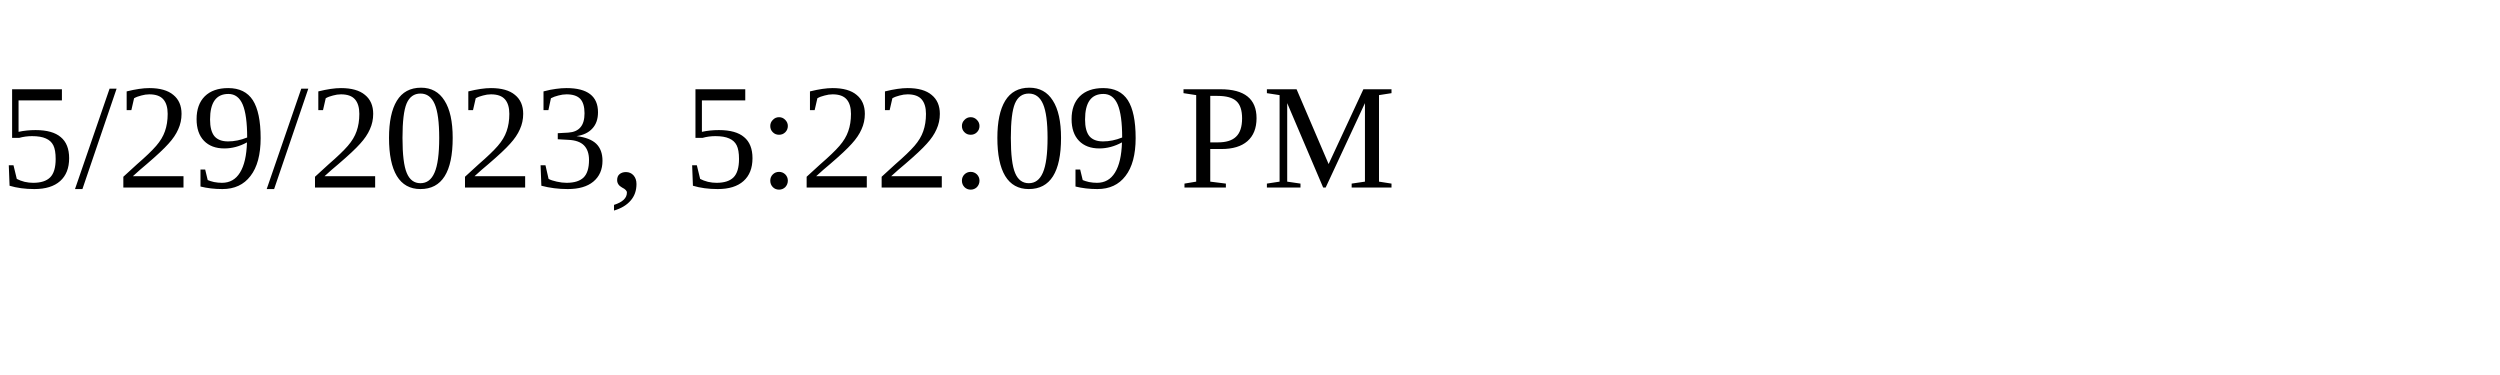
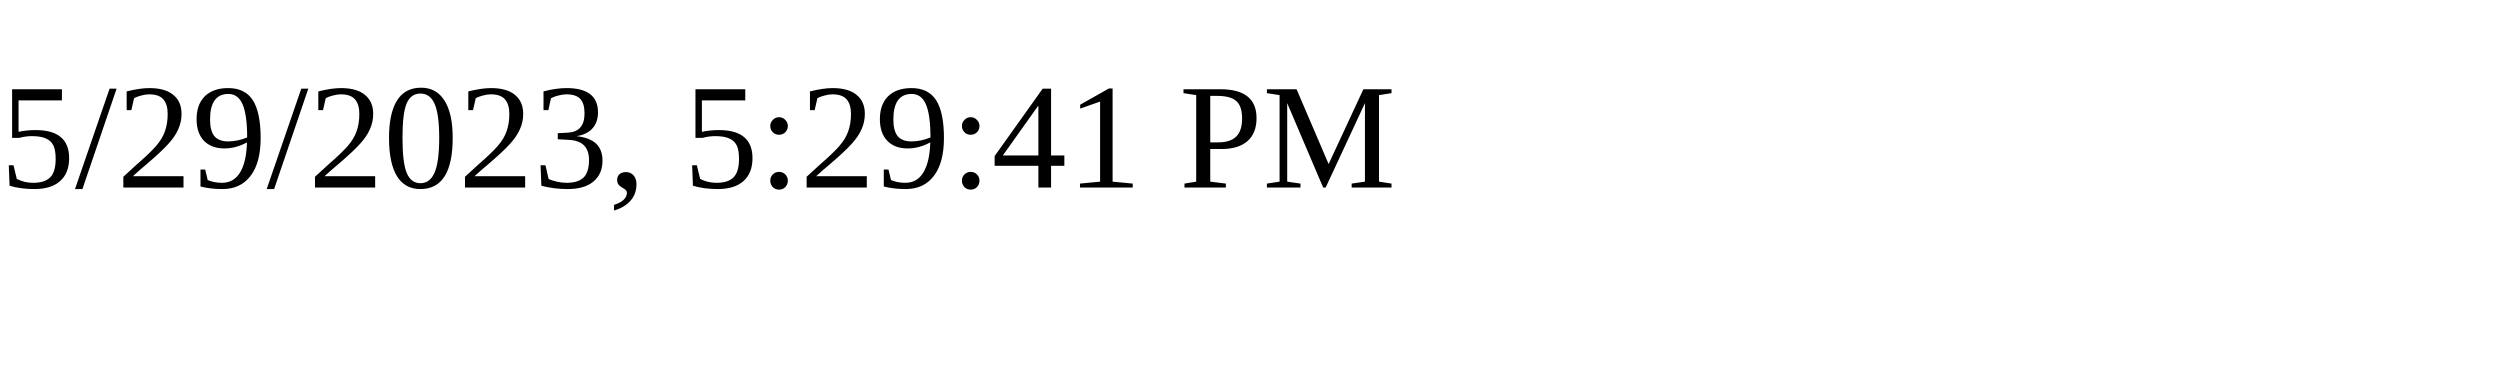
<svg xmlns="http://www.w3.org/2000/svg" height="30" width="200">
-   <text x="0" y="15">5/29/2023, 5:22:09 PM</text>
+   <text x="0" y="15">5/29/2023, 5:29:41 PM</text>
</svg>
